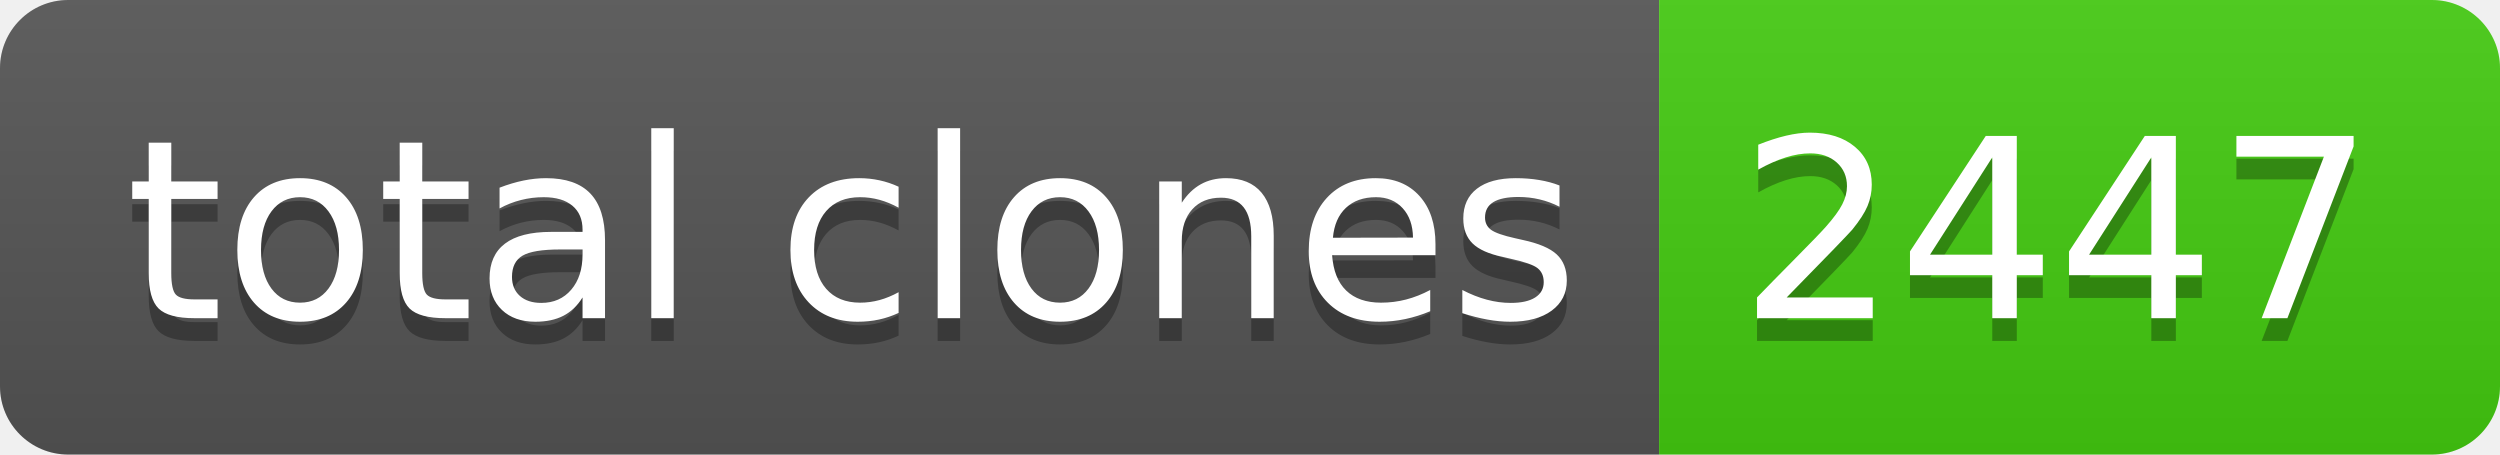
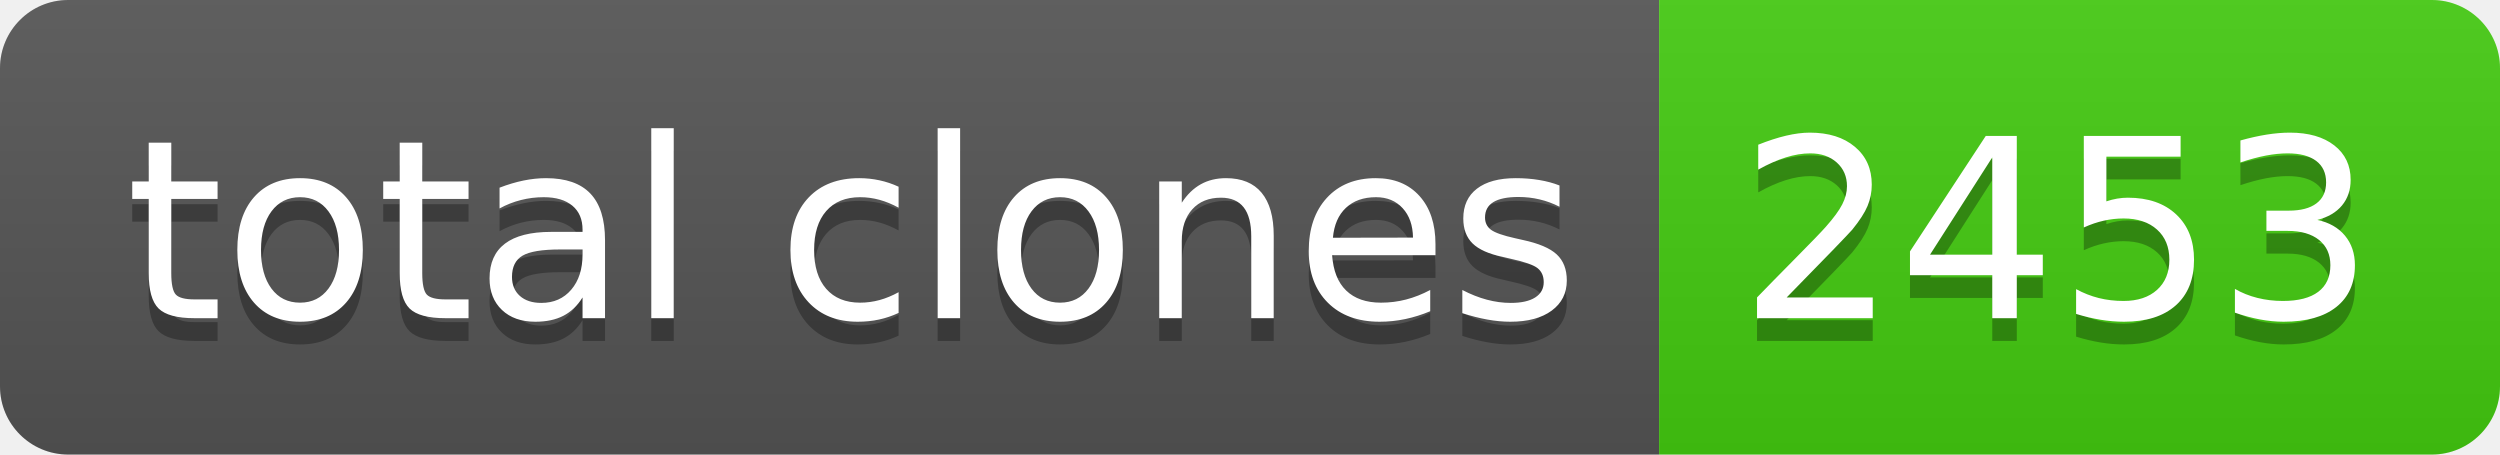
- <svg xmlns="http://www.w3.org/2000/svg" width="110" height="20" role="img" aria-label="total clones: 2447">
+ <svg xmlns="http://www.w3.org/2000/svg" width="110" height="20" role="img" aria-label="total clones: 2453">
  <linearGradient id="s" x2="0" y2="100%">
    <stop offset="0" stop-color="#bbb" stop-opacity=".1" />
    <stop offset="1" stop-opacity=".1" />
  </linearGradient>
  <clipPath id="r">
    <rect width="110" height="20" rx="3" fill="#fff" />
  </clipPath>
  <g clip-path="url(#r)">
    <rect width="73" height="20" fill="#555" />
    <rect x="73" width="37" height="20" fill="#4c1" />
    <rect width="110" height="20" fill="url(#s)" />
  </g>
  <g fill="#fff" text-anchor="middle" font-family="Verdana,Geneva,DejaVu Sans,sans-serif" text-rendering="geometricPrecision" font-size="110">
    <text aria-hidden="true" x="375" y="150" fill="#010101" fill-opacity=".3" transform="scale(.1)" textLength="630">total clones</text>
    <text x="375" y="140" transform="scale(.1)" fill="#fff" textLength="630">total clones</text>
-     <text aria-hidden="true" x="905" y="150" fill="#010101" fill-opacity=".3" transform="scale(.1)" textLength="270">2447</text>
-     <text x="905" y="140" transform="scale(.1)" fill="#fff" textLength="270">2447</text>
+     <text aria-hidden="true" x="905" y="150" fill="#010101" fill-opacity=".3" transform="scale(.1)" textLength="270">2453</text>
+     <text x="905" y="140" transform="scale(.1)" fill="#fff" textLength="270">2453</text>
  </g>
</svg>
